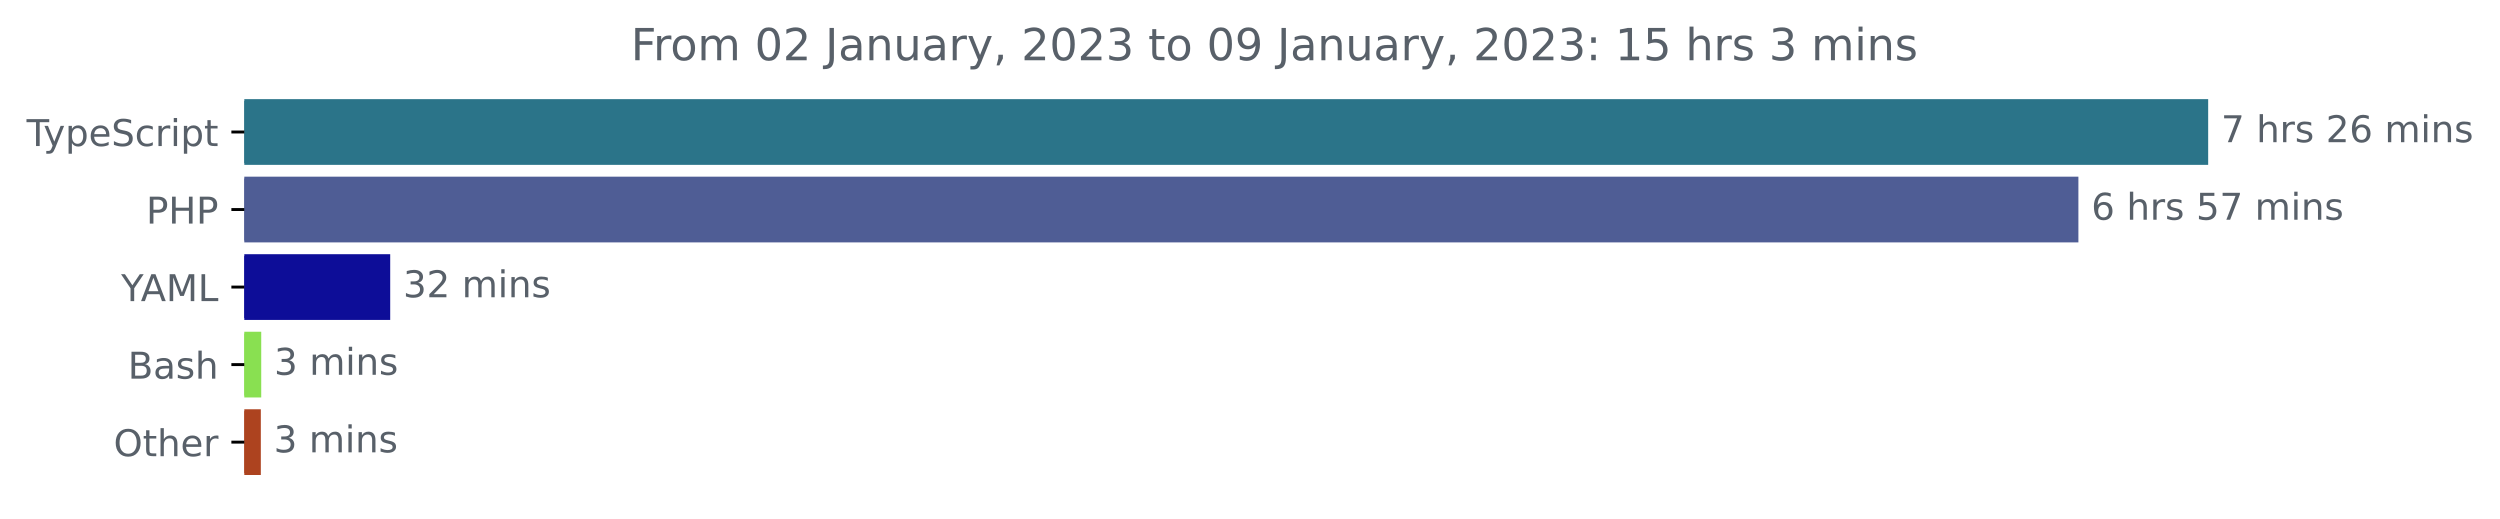
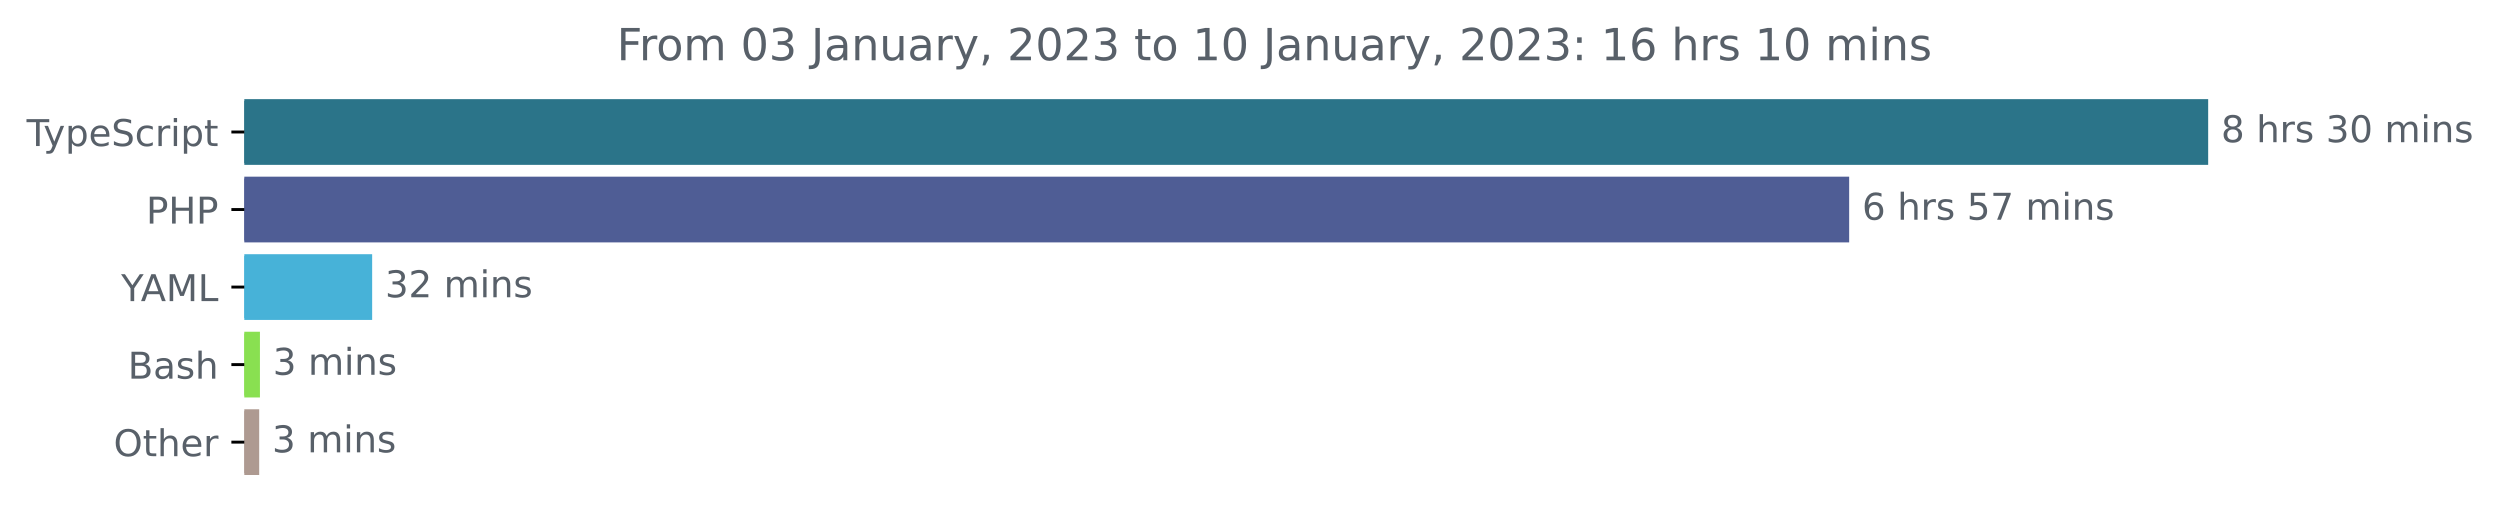
<svg xmlns="http://www.w3.org/2000/svg" xmlns:xlink="http://www.w3.org/1999/xlink" width="677.144pt" height="140.398pt" viewBox="0 0 677.144 140.398" version="1.1">
  <defs>
    <style type="text/css">*{stroke-linejoin: round; stroke-linecap: butt}</style>
  </defs>
  <g id="figure_1">
    <g id="patch_1">
      <path d="M -0 140.398  L 677.144 140.398  L 677.144 0  L -0 0  L -0 140.398  z " style="fill: none" />
    </g>
    <g id="axes_1">
      <g id="patch_2">
-         <path d="M 66.17 27.358  L 597.599 27.358  L 597.599 44.158  L 66.17 44.158  z " clip-path="url(#pca7bcd7d19)" style="fill: #2b7489; stroke: #2b7489; stroke-linejoin: miter" />
+         <path d="M 66.17 27.358  L 597.599 27.358  L 597.599 44.158  L 66.17 44.158  z " clip-path="url(#p864882dffc)" style="fill: #2b7489; stroke: #2b7489; stroke-linejoin: miter" />
      </g>
      <g id="patch_3">
-         <path d="M 66.17 48.358  L 562.45 48.358  L 562.45 65.158  L 66.17 65.158  z " clip-path="url(#pca7bcd7d19)" style="fill: #4f5d95; stroke: #4f5d95; stroke-linejoin: miter" />
+         <path d="M 66.17 48.358  L 500.36 48.358  L 500.36 65.158  L 66.17 65.158  z " clip-path="url(#p864882dffc)" style="fill: #4f5d95; stroke: #4f5d95; stroke-linejoin: miter" />
      </g>
      <g id="patch_4">
-         <path d="M 66.17 69.358  L 105.189 69.358  L 105.189 86.158  L 66.17 86.158  z " clip-path="url(#pca7bcd7d19)" style="fill: #0d0d98; stroke: #0d0d98; stroke-linejoin: miter" />
+         <path d="M 66.17 69.358  L 100.3 69.358  L 100.3 86.158  L 66.17 86.158  z " clip-path="url(#p864882dffc)" style="fill: #47b2d8; stroke: #47b2d8; stroke-linejoin: miter" />
      </g>
      <g id="patch_5">
-         <path d="M 66.17 90.358  L 70.255 90.358  L 70.255 107.158  L 66.17 107.158  z " clip-path="url(#pca7bcd7d19)" style="fill: #89e051; stroke: #89e051; stroke-linejoin: miter" />
+         <path d="M 66.17 90.358  L 69.906 90.358  L 69.906 107.158  L 66.17 107.158  z " clip-path="url(#p864882dffc)" style="fill: #89e051; stroke: #89e051; stroke-linejoin: miter" />
      </g>
      <g id="patch_6">
-         <path d="M 66.17 111.358  L 70.147 111.358  L 70.147 128.158  L 66.17 128.158  z " clip-path="url(#pca7bcd7d19)" style="fill: #ad431f; stroke: #ad431f; stroke-linejoin: miter" />
+         <path d="M 66.17 111.358  L 69.704 111.358  L 69.704 128.158  L 66.17 128.158  z " clip-path="url(#p864882dffc)" style="fill: #ae9a91; stroke: #ae9a91; stroke-linejoin: miter" />
      </g>
      <g id="matplotlib.axis_1" />
      <g id="matplotlib.axis_2">
        <g id="ytick_1">
          <g id="line2d_1">
            <defs>
-               <path id="m4db7319563" d="M 0 0  L -3.5 0  " style="stroke: #000000; stroke-width: 0.8" />
+               <path id="mba2d6d1e5b" d="M 0 0  L -3.5 0  " style="stroke: #000000; stroke-width: 0.8" />
            </defs>
            <g>
-               <use xlink:href="#m4db7319563" x="66.17" y="35.758" style="stroke: #000000; stroke-width: 0.8" />
+               <use xlink:href="#mba2d6d1e5b" x="66.17" y="35.758" style="stroke: #000000; stroke-width: 0.8" />
            </g>
          </g>
          <g id="text_1">
            <g style="fill: #586069" transform="translate(7.2 39.55734)scale(0.1 -0.1)">
              <defs>
                <path id="DejaVuSans-54" d="M -19 4666  L 3928 4666  L 3928 4134  L 2272 4134  L 2272 0  L 1638 0  L 1638 4134  L -19 4134  L -19 4666  z " transform="scale(0.015625)" />
                <path id="DejaVuSans-79" d="M 2059 -325  Q 1816 -950 1584 -1140  Q 1353 -1331 966 -1331  L 506 -1331  L 506 -850  L 844 -850  Q 1081 -850 1212 -737  Q 1344 -625 1503 -206  L 1606 56  L 191 3500  L 800 3500  L 1894 763  L 2988 3500  L 3597 3500  L 2059 -325  z " transform="scale(0.015625)" />
                <path id="DejaVuSans-70" d="M 1159 525  L 1159 -1331  L 581 -1331  L 581 3500  L 1159 3500  L 1159 2969  Q 1341 3281 1617 3432  Q 1894 3584 2278 3584  Q 2916 3584 3314 3078  Q 3713 2572 3713 1747  Q 3713 922 3314 415  Q 2916 -91 2278 -91  Q 1894 -91 1617 61  Q 1341 213 1159 525  z M 3116 1747  Q 3116 2381 2855 2742  Q 2594 3103 2138 3103  Q 1681 3103 1420 2742  Q 1159 2381 1159 1747  Q 1159 1113 1420 752  Q 1681 391 2138 391  Q 2594 391 2855 752  Q 3116 1113 3116 1747  z " transform="scale(0.015625)" />
                <path id="DejaVuSans-65" d="M 3597 1894  L 3597 1613  L 953 1613  Q 991 1019 1311 708  Q 1631 397 2203 397  Q 2534 397 2845 478  Q 3156 559 3463 722  L 3463 178  Q 3153 47 2828 -22  Q 2503 -91 2169 -91  Q 1331 -91 842 396  Q 353 884 353 1716  Q 353 2575 817 3079  Q 1281 3584 2069 3584  Q 2775 3584 3186 3129  Q 3597 2675 3597 1894  z M 3022 2063  Q 3016 2534 2758 2815  Q 2500 3097 2075 3097  Q 1594 3097 1305 2825  Q 1016 2553 972 2059  L 3022 2063  z " transform="scale(0.015625)" />
                <path id="DejaVuSans-53" d="M 3425 4513  L 3425 3897  Q 3066 4069 2747 4153  Q 2428 4238 2131 4238  Q 1616 4238 1336 4038  Q 1056 3838 1056 3469  Q 1056 3159 1242 3001  Q 1428 2844 1947 2747  L 2328 2669  Q 3034 2534 3370 2195  Q 3706 1856 3706 1288  Q 3706 609 3251 259  Q 2797 -91 1919 -91  Q 1588 -91 1214 -16  Q 841 59 441 206  L 441 856  Q 825 641 1194 531  Q 1563 422 1919 422  Q 2459 422 2753 634  Q 3047 847 3047 1241  Q 3047 1584 2836 1778  Q 2625 1972 2144 2069  L 1759 2144  Q 1053 2284 737 2584  Q 422 2884 422 3419  Q 422 4038 858 4394  Q 1294 4750 2059 4750  Q 2388 4750 2728 4690  Q 3069 4631 3425 4513  z " transform="scale(0.015625)" />
                <path id="DejaVuSans-63" d="M 3122 3366  L 3122 2828  Q 2878 2963 2633 3030  Q 2388 3097 2138 3097  Q 1578 3097 1268 2742  Q 959 2388 959 1747  Q 959 1106 1268 751  Q 1578 397 2138 397  Q 2388 397 2633 464  Q 2878 531 3122 666  L 3122 134  Q 2881 22 2623 -34  Q 2366 -91 2075 -91  Q 1284 -91 818 406  Q 353 903 353 1747  Q 353 2603 823 3093  Q 1294 3584 2113 3584  Q 2378 3584 2631 3529  Q 2884 3475 3122 3366  z " transform="scale(0.015625)" />
                <path id="DejaVuSans-72" d="M 2631 2963  Q 2534 3019 2420 3045  Q 2306 3072 2169 3072  Q 1681 3072 1420 2755  Q 1159 2438 1159 1844  L 1159 0  L 581 0  L 581 3500  L 1159 3500  L 1159 2956  Q 1341 3275 1631 3429  Q 1922 3584 2338 3584  Q 2397 3584 2469 3576  Q 2541 3569 2628 3553  L 2631 2963  z " transform="scale(0.015625)" />
                <path id="DejaVuSans-69" d="M 603 3500  L 1178 3500  L 1178 0  L 603 0  L 603 3500  z M 603 4863  L 1178 4863  L 1178 4134  L 603 4134  L 603 4863  z " transform="scale(0.015625)" />
                <path id="DejaVuSans-74" d="M 1172 4494  L 1172 3500  L 2356 3500  L 2356 3053  L 1172 3053  L 1172 1153  Q 1172 725 1289 603  Q 1406 481 1766 481  L 2356 481  L 2356 0  L 1766 0  Q 1100 0 847 248  Q 594 497 594 1153  L 594 3053  L 172 3053  L 172 3500  L 594 3500  L 594 4494  L 1172 4494  z " transform="scale(0.015625)" />
              </defs>
              <use xlink:href="#DejaVuSans-54" />
              <use xlink:href="#DejaVuSans-79" x="45.459" />
              <use xlink:href="#DejaVuSans-70" x="104.639" />
              <use xlink:href="#DejaVuSans-65" x="168.115" />
              <use xlink:href="#DejaVuSans-53" x="229.639" />
              <use xlink:href="#DejaVuSans-63" x="293.115" />
              <use xlink:href="#DejaVuSans-72" x="348.096" />
              <use xlink:href="#DejaVuSans-69" x="389.209" />
              <use xlink:href="#DejaVuSans-70" x="416.992" />
              <use xlink:href="#DejaVuSans-74" x="480.469" />
            </g>
          </g>
        </g>
        <g id="ytick_2">
          <g id="line2d_2">
            <g>
-               <use xlink:href="#m4db7319563" x="66.17" y="56.758" style="stroke: #000000; stroke-width: 0.8" />
+               <use xlink:href="#mba2d6d1e5b" x="66.17" y="56.758" style="stroke: #000000; stroke-width: 0.8" />
            </g>
          </g>
          <g id="text_2">
            <g style="fill: #586069" transform="translate(39.59063 60.55734)scale(0.1 -0.1)">
              <defs>
                <path id="DejaVuSans-50" d="M 1259 4147  L 1259 2394  L 2053 2394  Q 2494 2394 2734 2622  Q 2975 2850 2975 3272  Q 2975 3691 2734 3919  Q 2494 4147 2053 4147  L 1259 4147  z M 628 4666  L 2053 4666  Q 2838 4666 3239 4311  Q 3641 3956 3641 3272  Q 3641 2581 3239 2228  Q 2838 1875 2053 1875  L 1259 1875  L 1259 0  L 628 0  L 628 4666  z " transform="scale(0.015625)" />
                <path id="DejaVuSans-48" d="M 628 4666  L 1259 4666  L 1259 2753  L 3553 2753  L 3553 4666  L 4184 4666  L 4184 0  L 3553 0  L 3553 2222  L 1259 2222  L 1259 0  L 628 0  L 628 4666  z " transform="scale(0.015625)" />
              </defs>
              <use xlink:href="#DejaVuSans-50" />
              <use xlink:href="#DejaVuSans-48" x="60.303" />
              <use xlink:href="#DejaVuSans-50" x="135.498" />
            </g>
          </g>
        </g>
        <g id="ytick_3">
          <g id="line2d_3">
            <g>
-               <use xlink:href="#m4db7319563" x="66.17" y="77.758" style="stroke: #000000; stroke-width: 0.8" />
+               <use xlink:href="#mba2d6d1e5b" x="66.17" y="77.758" style="stroke: #000000; stroke-width: 0.8" />
            </g>
          </g>
          <g id="text_3">
            <g style="fill: #586069" transform="translate(32.79688 81.55734)scale(0.1 -0.1)">
              <defs>
                <path id="DejaVuSans-59" d="M -13 4666  L 666 4666  L 1959 2747  L 3244 4666  L 3922 4666  L 2272 2222  L 2272 0  L 1638 0  L 1638 2222  L -13 4666  z " transform="scale(0.015625)" />
                <path id="DejaVuSans-41" d="M 2188 4044  L 1331 1722  L 3047 1722  L 2188 4044  z M 1831 4666  L 2547 4666  L 4325 0  L 3669 0  L 3244 1197  L 1141 1197  L 716 0  L 50 0  L 1831 4666  z " transform="scale(0.015625)" />
                <path id="DejaVuSans-4d" d="M 628 4666  L 1569 4666  L 2759 1491  L 3956 4666  L 4897 4666  L 4897 0  L 4281 0  L 4281 4097  L 3078 897  L 2444 897  L 1241 4097  L 1241 0  L 628 0  L 628 4666  z " transform="scale(0.015625)" />
                <path id="DejaVuSans-4c" d="M 628 4666  L 1259 4666  L 1259 531  L 3531 531  L 3531 0  L 628 0  L 628 4666  z " transform="scale(0.015625)" />
              </defs>
              <use xlink:href="#DejaVuSans-59" />
              <use xlink:href="#DejaVuSans-41" x="53.334" />
              <use xlink:href="#DejaVuSans-4d" x="121.742" />
              <use xlink:href="#DejaVuSans-4c" x="208.021" />
            </g>
          </g>
        </g>
        <g id="ytick_4">
          <g id="line2d_4">
            <g>
-               <use xlink:href="#m4db7319563" x="66.17" y="98.758" style="stroke: #000000; stroke-width: 0.8" />
+               <use xlink:href="#mba2d6d1e5b" x="66.17" y="98.758" style="stroke: #000000; stroke-width: 0.8" />
            </g>
          </g>
          <g id="text_4">
            <g style="fill: #586069" transform="translate(34.63437 102.5573)scale(0.1 -0.1)">
              <defs>
                <path id="DejaVuSans-42" d="M 1259 2228  L 1259 519  L 2272 519  Q 2781 519 3026 730  Q 3272 941 3272 1375  Q 3272 1813 3026 2020  Q 2781 2228 2272 2228  L 1259 2228  z M 1259 4147  L 1259 2741  L 2194 2741  Q 2656 2741 2882 2914  Q 3109 3088 3109 3444  Q 3109 3797 2882 3972  Q 2656 4147 2194 4147  L 1259 4147  z M 628 4666  L 2241 4666  Q 2963 4666 3353 4366  Q 3744 4066 3744 3513  Q 3744 3084 3544 2831  Q 3344 2578 2956 2516  Q 3422 2416 3680 2098  Q 3938 1781 3938 1306  Q 3938 681 3513 340  Q 3088 0 2303 0  L 628 0  L 628 4666  z " transform="scale(0.015625)" />
                <path id="DejaVuSans-61" d="M 2194 1759  Q 1497 1759 1228 1600  Q 959 1441 959 1056  Q 959 750 1161 570  Q 1363 391 1709 391  Q 2188 391 2477 730  Q 2766 1069 2766 1631  L 2766 1759  L 2194 1759  z M 3341 1997  L 3341 0  L 2766 0  L 2766 531  Q 2569 213 2275 61  Q 1981 -91 1556 -91  Q 1019 -91 701 211  Q 384 513 384 1019  Q 384 1609 779 1909  Q 1175 2209 1959 2209  L 2766 2209  L 2766 2266  Q 2766 2663 2505 2880  Q 2244 3097 1772 3097  Q 1472 3097 1187 3025  Q 903 2953 641 2809  L 641 3341  Q 956 3463 1253 3523  Q 1550 3584 1831 3584  Q 2591 3584 2966 3190  Q 3341 2797 3341 1997  z " transform="scale(0.015625)" />
                <path id="DejaVuSans-73" d="M 2834 3397  L 2834 2853  Q 2591 2978 2328 3040  Q 2066 3103 1784 3103  Q 1356 3103 1142 2972  Q 928 2841 928 2578  Q 928 2378 1081 2264  Q 1234 2150 1697 2047  L 1894 2003  Q 2506 1872 2764 1633  Q 3022 1394 3022 966  Q 3022 478 2636 193  Q 2250 -91 1575 -91  Q 1294 -91 989 -36  Q 684 19 347 128  L 347 722  Q 666 556 975 473  Q 1284 391 1588 391  Q 1994 391 2212 530  Q 2431 669 2431 922  Q 2431 1156 2273 1281  Q 2116 1406 1581 1522  L 1381 1569  Q 847 1681 609 1914  Q 372 2147 372 2553  Q 372 3047 722 3315  Q 1072 3584 1716 3584  Q 2034 3584 2315 3537  Q 2597 3491 2834 3397  z " transform="scale(0.015625)" />
                <path id="DejaVuSans-68" d="M 3513 2113  L 3513 0  L 2938 0  L 2938 2094  Q 2938 2591 2744 2837  Q 2550 3084 2163 3084  Q 1697 3084 1428 2787  Q 1159 2491 1159 1978  L 1159 0  L 581 0  L 581 4863  L 1159 4863  L 1159 2956  Q 1366 3272 1645 3428  Q 1925 3584 2291 3584  Q 2894 3584 3203 3211  Q 3513 2838 3513 2113  z " transform="scale(0.015625)" />
              </defs>
              <use xlink:href="#DejaVuSans-42" />
              <use xlink:href="#DejaVuSans-61" x="68.604" />
              <use xlink:href="#DejaVuSans-73" x="129.883" />
              <use xlink:href="#DejaVuSans-68" x="181.982" />
            </g>
          </g>
        </g>
        <g id="ytick_5">
          <g id="line2d_5">
            <g>
-               <use xlink:href="#m4db7319563" x="66.17" y="119.758" style="stroke: #000000; stroke-width: 0.8" />
+               <use xlink:href="#mba2d6d1e5b" x="66.17" y="119.758" style="stroke: #000000; stroke-width: 0.8" />
            </g>
          </g>
          <g id="text_5">
            <g style="fill: #586069" transform="translate(30.77656 123.5573)scale(0.1 -0.1)">
              <defs>
                <path id="DejaVuSans-4f" d="M 2522 4238  Q 1834 4238 1429 3725  Q 1025 3213 1025 2328  Q 1025 1447 1429 934  Q 1834 422 2522 422  Q 3209 422 3611 934  Q 4013 1447 4013 2328  Q 4013 3213 3611 3725  Q 3209 4238 2522 4238  z M 2522 4750  Q 3503 4750 4090 4092  Q 4678 3434 4678 2328  Q 4678 1225 4090 567  Q 3503 -91 2522 -91  Q 1538 -91 948 565  Q 359 1222 359 2328  Q 359 3434 948 4092  Q 1538 4750 2522 4750  z " transform="scale(0.015625)" />
              </defs>
              <use xlink:href="#DejaVuSans-4f" />
              <use xlink:href="#DejaVuSans-74" x="78.711" />
              <use xlink:href="#DejaVuSans-68" x="117.92" />
              <use xlink:href="#DejaVuSans-65" x="181.299" />
              <use xlink:href="#DejaVuSans-72" x="242.822" />
            </g>
          </g>
        </g>
      </g>
      <g id="text_6">
        <g style="fill: #586069" transform="translate(601.5989 38.5175)scale(0.1 -0.1)">
          <defs>
-             <path id="DejaVuSans-37" d="M 525 4666  L 3525 4666  L 3525 4397  L 1831 0  L 1172 0  L 2766 4134  L 525 4134  L 525 4666  z " transform="scale(0.015625)" />
+             <path id="DejaVuSans-38" d="M 2034 2216  Q 1584 2216 1326 1975  Q 1069 1734 1069 1313  Q 1069 891 1326 650  Q 1584 409 2034 409  Q 2484 409 2743 651  Q 3003 894 3003 1313  Q 3003 1734 2745 1975  Q 2488 2216 2034 2216  z M 1403 2484  Q 997 2584 770 2862  Q 544 3141 544 3541  Q 544 4100 942 4425  Q 1341 4750 2034 4750  Q 2731 4750 3128 4425  Q 3525 4100 3525 3541  Q 3525 3141 3298 2862  Q 3072 2584 2669 2484  Q 3125 2378 3379 2068  Q 3634 1759 3634 1313  Q 3634 634 3220 271  Q 2806 -91 2034 -91  Q 1263 -91 848 271  Q 434 634 434 1313  Q 434 1759 690 2068  Q 947 2378 1403 2484  z M 1172 3481  Q 1172 3119 1398 2916  Q 1625 2713 2034 2713  Q 2441 2713 2670 2916  Q 2900 3119 2900 3481  Q 2900 3844 2670 4047  Q 2441 4250 2034 4250  Q 1625 4250 1398 4047  Q 1172 3844 1172 3481  z " transform="scale(0.015625)" />
            <path id="DejaVuSans-20" transform="scale(0.015625)" />
-             <path id="DejaVuSans-32" d="M 1228 531  L 3431 531  L 3431 0  L 469 0  L 469 531  Q 828 903 1448 1529  Q 2069 2156 2228 2338  Q 2531 2678 2651 2914  Q 2772 3150 2772 3378  Q 2772 3750 2511 3984  Q 2250 4219 1831 4219  Q 1534 4219 1204 4116  Q 875 4013 500 3803  L 500 4441  Q 881 4594 1212 4672  Q 1544 4750 1819 4750  Q 2544 4750 2975 4387  Q 3406 4025 3406 3419  Q 3406 3131 3298 2873  Q 3191 2616 2906 2266  Q 2828 2175 2409 1742  Q 1991 1309 1228 531  z " transform="scale(0.015625)" />
-             <path id="DejaVuSans-36" d="M 2113 2584  Q 1688 2584 1439 2293  Q 1191 2003 1191 1497  Q 1191 994 1439 701  Q 1688 409 2113 409  Q 2538 409 2786 701  Q 3034 994 3034 1497  Q 3034 2003 2786 2293  Q 2538 2584 2113 2584  z M 3366 4563  L 3366 3988  Q 3128 4100 2886 4159  Q 2644 4219 2406 4219  Q 1781 4219 1451 3797  Q 1122 3375 1075 2522  Q 1259 2794 1537 2939  Q 1816 3084 2150 3084  Q 2853 3084 3261 2657  Q 3669 2231 3669 1497  Q 3669 778 3244 343  Q 2819 -91 2113 -91  Q 1303 -91 875 529  Q 447 1150 447 2328  Q 447 3434 972 4092  Q 1497 4750 2381 4750  Q 2619 4750 2861 4703  Q 3103 4656 3366 4563  z " transform="scale(0.015625)" />
+             <path id="DejaVuSans-33" d="M 2597 2516  Q 3050 2419 3304 2112  Q 3559 1806 3559 1356  Q 3559 666 3084 287  Q 2609 -91 1734 -91  Q 1441 -91 1130 -33  Q 819 25 488 141  L 488 750  Q 750 597 1062 519  Q 1375 441 1716 441  Q 2309 441 2620 675  Q 2931 909 2931 1356  Q 2931 1769 2642 2001  Q 2353 2234 1838 2234  L 1294 2234  L 1294 2753  L 1863 2753  Q 2328 2753 2575 2939  Q 2822 3125 2822 3475  Q 2822 3834 2567 4026  Q 2313 4219 1838 4219  Q 1578 4219 1281 4162  Q 984 4106 628 3988  L 628 4550  Q 988 4650 1302 4700  Q 1616 4750 1894 4750  Q 2613 4750 3031 4423  Q 3450 4097 3450 3541  Q 3450 3153 3228 2886  Q 3006 2619 2597 2516  z " transform="scale(0.015625)" />
+             <path id="DejaVuSans-30" d="M 2034 4250  Q 1547 4250 1301 3770  Q 1056 3291 1056 2328  Q 1056 1369 1301 889  Q 1547 409 2034 409  Q 2525 409 2770 889  Q 3016 1369 3016 2328  Q 3016 3291 2770 3770  Q 2525 4250 2034 4250  z M 2034 4750  Q 2819 4750 3233 4129  Q 3647 3509 3647 2328  Q 3647 1150 3233 529  Q 2819 -91 2034 -91  Q 1250 -91 836 529  Q 422 1150 422 2328  Q 422 3509 836 4129  Q 1250 4750 2034 4750  z " transform="scale(0.015625)" />
            <path id="DejaVuSans-6d" d="M 3328 2828  Q 3544 3216 3844 3400  Q 4144 3584 4550 3584  Q 5097 3584 5394 3201  Q 5691 2819 5691 2113  L 5691 0  L 5113 0  L 5113 2094  Q 5113 2597 4934 2840  Q 4756 3084 4391 3084  Q 3944 3084 3684 2787  Q 3425 2491 3425 1978  L 3425 0  L 2847 0  L 2847 2094  Q 2847 2600 2669 2842  Q 2491 3084 2119 3084  Q 1678 3084 1418 2786  Q 1159 2488 1159 1978  L 1159 0  L 581 0  L 581 3500  L 1159 3500  L 1159 2956  Q 1356 3278 1631 3431  Q 1906 3584 2284 3584  Q 2666 3584 2933 3390  Q 3200 3197 3328 2828  z " transform="scale(0.015625)" />
            <path id="DejaVuSans-6e" d="M 3513 2113  L 3513 0  L 2938 0  L 2938 2094  Q 2938 2591 2744 2837  Q 2550 3084 2163 3084  Q 1697 3084 1428 2787  Q 1159 2491 1159 1978  L 1159 0  L 581 0  L 581 3500  L 1159 3500  L 1159 2956  Q 1366 3272 1645 3428  Q 1925 3584 2291 3584  Q 2894 3584 3203 3211  Q 3513 2838 3513 2113  z " transform="scale(0.015625)" />
          </defs>
-           <use xlink:href="#DejaVuSans-37" />
+           <use xlink:href="#DejaVuSans-38" />
          <use xlink:href="#DejaVuSans-20" x="63.623" />
          <use xlink:href="#DejaVuSans-68" x="95.41" />
          <use xlink:href="#DejaVuSans-72" x="158.789" />
          <use xlink:href="#DejaVuSans-73" x="199.902" />
          <use xlink:href="#DejaVuSans-20" x="252.002" />
-           <use xlink:href="#DejaVuSans-32" x="283.789" />
-           <use xlink:href="#DejaVuSans-36" x="347.412" />
+           <use xlink:href="#DejaVuSans-33" x="283.789" />
+           <use xlink:href="#DejaVuSans-30" x="347.412" />
          <use xlink:href="#DejaVuSans-20" x="411.035" />
          <use xlink:href="#DejaVuSans-6d" x="442.822" />
          <use xlink:href="#DejaVuSans-69" x="540.234" />
          <use xlink:href="#DejaVuSans-6e" x="568.018" />
          <use xlink:href="#DejaVuSans-73" x="631.396" />
        </g>
      </g>
      <g id="text_7">
-         <g style="fill: #586069" transform="translate(566.4498 59.5175)scale(0.1 -0.1)">
+         <g style="fill: #586069" transform="translate(504.3605 59.5175)scale(0.1 -0.1)">
          <defs>
+             <path id="DejaVuSans-36" d="M 2113 2584  Q 1688 2584 1439 2293  Q 1191 2003 1191 1497  Q 1191 994 1439 701  Q 1688 409 2113 409  Q 2538 409 2786 701  Q 3034 994 3034 1497  Q 3034 2003 2786 2293  Q 2538 2584 2113 2584  z M 3366 4563  L 3366 3988  Q 3128 4100 2886 4159  Q 2644 4219 2406 4219  Q 1781 4219 1451 3797  Q 1122 3375 1075 2522  Q 1259 2794 1537 2939  Q 1816 3084 2150 3084  Q 2853 3084 3261 2657  Q 3669 2231 3669 1497  Q 3669 778 3244 343  Q 2819 -91 2113 -91  Q 1303 -91 875 529  Q 447 1150 447 2328  Q 447 3434 972 4092  Q 1497 4750 2381 4750  Q 2619 4750 2861 4703  Q 3103 4656 3366 4563  z " transform="scale(0.015625)" />
            <path id="DejaVuSans-35" d="M 691 4666  L 3169 4666  L 3169 4134  L 1269 4134  L 1269 2991  Q 1406 3038 1543 3061  Q 1681 3084 1819 3084  Q 2600 3084 3056 2656  Q 3513 2228 3513 1497  Q 3513 744 3044 326  Q 2575 -91 1722 -91  Q 1428 -91 1123 -41  Q 819 9 494 109  L 494 744  Q 775 591 1075 516  Q 1375 441 1709 441  Q 2250 441 2565 725  Q 2881 1009 2881 1497  Q 2881 1984 2565 2268  Q 2250 2553 1709 2553  Q 1456 2553 1204 2497  Q 953 2441 691 2322  L 691 4666  z " transform="scale(0.015625)" />
+             <path id="DejaVuSans-37" d="M 525 4666  L 3525 4666  L 3525 4397  L 1831 0  L 1172 0  L 2766 4134  L 525 4134  L 525 4666  z " transform="scale(0.015625)" />
          </defs>
          <use xlink:href="#DejaVuSans-36" />
          <use xlink:href="#DejaVuSans-20" x="63.623" />
          <use xlink:href="#DejaVuSans-68" x="95.41" />
          <use xlink:href="#DejaVuSans-72" x="158.789" />
          <use xlink:href="#DejaVuSans-73" x="199.902" />
          <use xlink:href="#DejaVuSans-20" x="252.002" />
          <use xlink:href="#DejaVuSans-35" x="283.789" />
          <use xlink:href="#DejaVuSans-37" x="347.412" />
          <use xlink:href="#DejaVuSans-20" x="411.035" />
          <use xlink:href="#DejaVuSans-6d" x="442.822" />
          <use xlink:href="#DejaVuSans-69" x="540.234" />
          <use xlink:href="#DejaVuSans-6e" x="568.018" />
          <use xlink:href="#DejaVuSans-73" x="631.396" />
        </g>
      </g>
      <g id="text_8">
-         <g style="fill: #586069" transform="translate(109.189 80.5175)scale(0.1 -0.1)">
+         <g style="fill: #586069" transform="translate(104.2997 80.5175)scale(0.1 -0.1)">
          <defs>
-             <path id="DejaVuSans-33" d="M 2597 2516  Q 3050 2419 3304 2112  Q 3559 1806 3559 1356  Q 3559 666 3084 287  Q 2609 -91 1734 -91  Q 1441 -91 1130 -33  Q 819 25 488 141  L 488 750  Q 750 597 1062 519  Q 1375 441 1716 441  Q 2309 441 2620 675  Q 2931 909 2931 1356  Q 2931 1769 2642 2001  Q 2353 2234 1838 2234  L 1294 2234  L 1294 2753  L 1863 2753  Q 2328 2753 2575 2939  Q 2822 3125 2822 3475  Q 2822 3834 2567 4026  Q 2313 4219 1838 4219  Q 1578 4219 1281 4162  Q 984 4106 628 3988  L 628 4550  Q 988 4650 1302 4700  Q 1616 4750 1894 4750  Q 2613 4750 3031 4423  Q 3450 4097 3450 3541  Q 3450 3153 3228 2886  Q 3006 2619 2597 2516  z " transform="scale(0.015625)" />
+             <path id="DejaVuSans-32" d="M 1228 531  L 3431 531  L 3431 0  L 469 0  L 469 531  Q 828 903 1448 1529  Q 2069 2156 2228 2338  Q 2531 2678 2651 2914  Q 2772 3150 2772 3378  Q 2772 3750 2511 3984  Q 2250 4219 1831 4219  Q 1534 4219 1204 4116  Q 875 4013 500 3803  L 500 4441  Q 881 4594 1212 4672  Q 1544 4750 1819 4750  Q 2544 4750 2975 4387  Q 3406 4025 3406 3419  Q 3406 3131 3298 2873  Q 3191 2616 2906 2266  Q 2828 2175 2409 1742  Q 1991 1309 1228 531  z " transform="scale(0.015625)" />
          </defs>
          <use xlink:href="#DejaVuSans-33" />
          <use xlink:href="#DejaVuSans-32" x="63.623" />
          <use xlink:href="#DejaVuSans-20" x="127.246" />
          <use xlink:href="#DejaVuSans-6d" x="159.033" />
          <use xlink:href="#DejaVuSans-69" x="256.445" />
          <use xlink:href="#DejaVuSans-6e" x="284.229" />
          <use xlink:href="#DejaVuSans-73" x="347.607" />
        </g>
      </g>
      <g id="text_9">
-         <g style="fill: #586069" transform="translate(74.25492 101.5175)scale(0.1 -0.1)">
+         <g style="fill: #586069" transform="translate(73.90637 101.5175)scale(0.1 -0.1)">
          <use xlink:href="#DejaVuSans-33" />
          <use xlink:href="#DejaVuSans-20" x="63.623" />
          <use xlink:href="#DejaVuSans-6d" x="95.41" />
          <use xlink:href="#DejaVuSans-69" x="192.822" />
          <use xlink:href="#DejaVuSans-6e" x="220.605" />
          <use xlink:href="#DejaVuSans-73" x="283.984" />
        </g>
      </g>
      <g id="text_10">
-         <g style="fill: #586069" transform="translate(74.14743 122.5175)scale(0.1 -0.1)">
+         <g style="fill: #586069" transform="translate(73.70442 122.5175)scale(0.1 -0.1)">
          <use xlink:href="#DejaVuSans-33" />
          <use xlink:href="#DejaVuSans-20" x="63.623" />
          <use xlink:href="#DejaVuSans-6d" x="95.41" />
          <use xlink:href="#DejaVuSans-69" x="192.822" />
          <use xlink:href="#DejaVuSans-6e" x="220.605" />
          <use xlink:href="#DejaVuSans-73" x="283.984" />
        </g>
      </g>
      <g id="text_11">
-         <g style="fill: #586069" transform="translate(170.8834 16.31812)scale(0.12 -0.12)">
+         <g style="fill: #586069" transform="translate(167.0659 16.31812)scale(0.12 -0.12)">
          <defs>
            <path id="DejaVuSans-46" d="M 628 4666  L 3309 4666  L 3309 4134  L 1259 4134  L 1259 2759  L 3109 2759  L 3109 2228  L 1259 2228  L 1259 0  L 628 0  L 628 4666  z " transform="scale(0.015625)" />
            <path id="DejaVuSans-6f" d="M 1959 3097  Q 1497 3097 1228 2736  Q 959 2375 959 1747  Q 959 1119 1226 758  Q 1494 397 1959 397  Q 2419 397 2687 759  Q 2956 1122 2956 1747  Q 2956 2369 2687 2733  Q 2419 3097 1959 3097  z M 1959 3584  Q 2709 3584 3137 3096  Q 3566 2609 3566 1747  Q 3566 888 3137 398  Q 2709 -91 1959 -91  Q 1206 -91 779 398  Q 353 888 353 1747  Q 353 2609 779 3096  Q 1206 3584 1959 3584  z " transform="scale(0.015625)" />
-             <path id="DejaVuSans-30" d="M 2034 4250  Q 1547 4250 1301 3770  Q 1056 3291 1056 2328  Q 1056 1369 1301 889  Q 1547 409 2034 409  Q 2525 409 2770 889  Q 3016 1369 3016 2328  Q 3016 3291 2770 3770  Q 2525 4250 2034 4250  z M 2034 4750  Q 2819 4750 3233 4129  Q 3647 3509 3647 2328  Q 3647 1150 3233 529  Q 2819 -91 2034 -91  Q 1250 -91 836 529  Q 422 1150 422 2328  Q 422 3509 836 4129  Q 1250 4750 2034 4750  z " transform="scale(0.015625)" />
            <path id="DejaVuSans-4a" d="M 628 4666  L 1259 4666  L 1259 325  Q 1259 -519 939 -900  Q 619 -1281 -91 -1281  L -331 -1281  L -331 -750  L -134 -750  Q 284 -750 456 -515  Q 628 -281 628 325  L 628 4666  z " transform="scale(0.015625)" />
            <path id="DejaVuSans-75" d="M 544 1381  L 544 3500  L 1119 3500  L 1119 1403  Q 1119 906 1312 657  Q 1506 409 1894 409  Q 2359 409 2629 706  Q 2900 1003 2900 1516  L 2900 3500  L 3475 3500  L 3475 0  L 2900 0  L 2900 538  Q 2691 219 2414 64  Q 2138 -91 1772 -91  Q 1169 -91 856 284  Q 544 659 544 1381  z M 1991 3584  L 1991 3584  z " transform="scale(0.015625)" />
            <path id="DejaVuSans-2c" d="M 750 794  L 1409 794  L 1409 256  L 897 -744  L 494 -744  L 750 256  L 750 794  z " transform="scale(0.015625)" />
-             <path id="DejaVuSans-39" d="M 703 97  L 703 672  Q 941 559 1184 500  Q 1428 441 1663 441  Q 2288 441 2617 861  Q 2947 1281 2994 2138  Q 2813 1869 2534 1725  Q 2256 1581 1919 1581  Q 1219 1581 811 2004  Q 403 2428 403 3163  Q 403 3881 828 4315  Q 1253 4750 1959 4750  Q 2769 4750 3195 4129  Q 3622 3509 3622 2328  Q 3622 1225 3098 567  Q 2575 -91 1691 -91  Q 1453 -91 1209 -44  Q 966 3 703 97  z M 1959 2075  Q 2384 2075 2632 2365  Q 2881 2656 2881 3163  Q 2881 3666 2632 3958  Q 2384 4250 1959 4250  Q 1534 4250 1286 3958  Q 1038 3666 1038 3163  Q 1038 2656 1286 2365  Q 1534 2075 1959 2075  z " transform="scale(0.015625)" />
+             <path id="DejaVuSans-31" d="M 794 531  L 1825 531  L 1825 4091  L 703 3866  L 703 4441  L 1819 4666  L 2450 4666  L 2450 531  L 3481 531  L 3481 0  L 794 0  L 794 531  z " transform="scale(0.015625)" />
            <path id="DejaVuSans-3a" d="M 750 794  L 1409 794  L 1409 0  L 750 0  L 750 794  z M 750 3309  L 1409 3309  L 1409 2516  L 750 2516  L 750 3309  z " transform="scale(0.015625)" />
-             <path id="DejaVuSans-31" d="M 794 531  L 1825 531  L 1825 4091  L 703 3866  L 703 4441  L 1819 4666  L 2450 4666  L 2450 531  L 3481 531  L 3481 0  L 794 0  L 794 531  z " transform="scale(0.015625)" />
          </defs>
          <use xlink:href="#DejaVuSans-46" />
          <use xlink:href="#DejaVuSans-72" x="50.27" />
          <use xlink:href="#DejaVuSans-6f" x="89.133" />
          <use xlink:href="#DejaVuSans-6d" x="150.314" />
          <use xlink:href="#DejaVuSans-20" x="247.727" />
          <use xlink:href="#DejaVuSans-30" x="279.514" />
-           <use xlink:href="#DejaVuSans-32" x="343.137" />
+           <use xlink:href="#DejaVuSans-33" x="343.137" />
          <use xlink:href="#DejaVuSans-20" x="406.76" />
          <use xlink:href="#DejaVuSans-4a" x="438.547" />
          <use xlink:href="#DejaVuSans-61" x="468.039" />
          <use xlink:href="#DejaVuSans-6e" x="529.318" />
          <use xlink:href="#DejaVuSans-75" x="592.697" />
          <use xlink:href="#DejaVuSans-61" x="656.076" />
          <use xlink:href="#DejaVuSans-72" x="717.355" />
          <use xlink:href="#DejaVuSans-79" x="758.469" />
          <use xlink:href="#DejaVuSans-2c" x="817.648" />
          <use xlink:href="#DejaVuSans-20" x="849.436" />
          <use xlink:href="#DejaVuSans-32" x="881.223" />
          <use xlink:href="#DejaVuSans-30" x="944.846" />
          <use xlink:href="#DejaVuSans-32" x="1008.469" />
          <use xlink:href="#DejaVuSans-33" x="1072.092" />
          <use xlink:href="#DejaVuSans-20" x="1135.715" />
          <use xlink:href="#DejaVuSans-74" x="1167.502" />
          <use xlink:href="#DejaVuSans-6f" x="1206.711" />
          <use xlink:href="#DejaVuSans-20" x="1267.893" />
-           <use xlink:href="#DejaVuSans-30" x="1299.68" />
-           <use xlink:href="#DejaVuSans-39" x="1363.303" />
+           <use xlink:href="#DejaVuSans-31" x="1299.68" />
+           <use xlink:href="#DejaVuSans-30" x="1363.303" />
          <use xlink:href="#DejaVuSans-20" x="1426.926" />
          <use xlink:href="#DejaVuSans-4a" x="1458.713" />
          <use xlink:href="#DejaVuSans-61" x="1488.205" />
          <use xlink:href="#DejaVuSans-6e" x="1549.484" />
          <use xlink:href="#DejaVuSans-75" x="1612.863" />
          <use xlink:href="#DejaVuSans-61" x="1676.242" />
          <use xlink:href="#DejaVuSans-72" x="1737.521" />
          <use xlink:href="#DejaVuSans-79" x="1778.635" />
          <use xlink:href="#DejaVuSans-2c" x="1837.814" />
          <use xlink:href="#DejaVuSans-20" x="1869.602" />
          <use xlink:href="#DejaVuSans-32" x="1901.389" />
          <use xlink:href="#DejaVuSans-30" x="1965.012" />
          <use xlink:href="#DejaVuSans-32" x="2028.635" />
          <use xlink:href="#DejaVuSans-33" x="2092.258" />
          <use xlink:href="#DejaVuSans-3a" x="2155.881" />
          <use xlink:href="#DejaVuSans-20" x="2189.572" />
          <use xlink:href="#DejaVuSans-31" x="2221.359" />
-           <use xlink:href="#DejaVuSans-35" x="2284.982" />
+           <use xlink:href="#DejaVuSans-36" x="2284.982" />
          <use xlink:href="#DejaVuSans-20" x="2348.605" />
          <use xlink:href="#DejaVuSans-68" x="2380.393" />
          <use xlink:href="#DejaVuSans-72" x="2443.771" />
          <use xlink:href="#DejaVuSans-73" x="2484.885" />
          <use xlink:href="#DejaVuSans-20" x="2536.984" />
-           <use xlink:href="#DejaVuSans-33" x="2568.771" />
-           <use xlink:href="#DejaVuSans-20" x="2632.395" />
-           <use xlink:href="#DejaVuSans-6d" x="2664.182" />
-           <use xlink:href="#DejaVuSans-69" x="2761.594" />
-           <use xlink:href="#DejaVuSans-6e" x="2789.377" />
-           <use xlink:href="#DejaVuSans-73" x="2852.756" />
+           <use xlink:href="#DejaVuSans-31" x="2568.771" />
+           <use xlink:href="#DejaVuSans-30" x="2632.395" />
+           <use xlink:href="#DejaVuSans-20" x="2696.018" />
+           <use xlink:href="#DejaVuSans-6d" x="2727.805" />
+           <use xlink:href="#DejaVuSans-69" x="2825.217" />
+           <use xlink:href="#DejaVuSans-6e" x="2853" />
+           <use xlink:href="#DejaVuSans-73" x="2916.379" />
        </g>
      </g>
    </g>
  </g>
  <defs>
-     <clipPath id="pca7bcd7d19">
+     <clipPath id="p864882dffc">
      <rect x="66.17" y="22.318" width="558" height="110.88" />
    </clipPath>
  </defs>
</svg>
